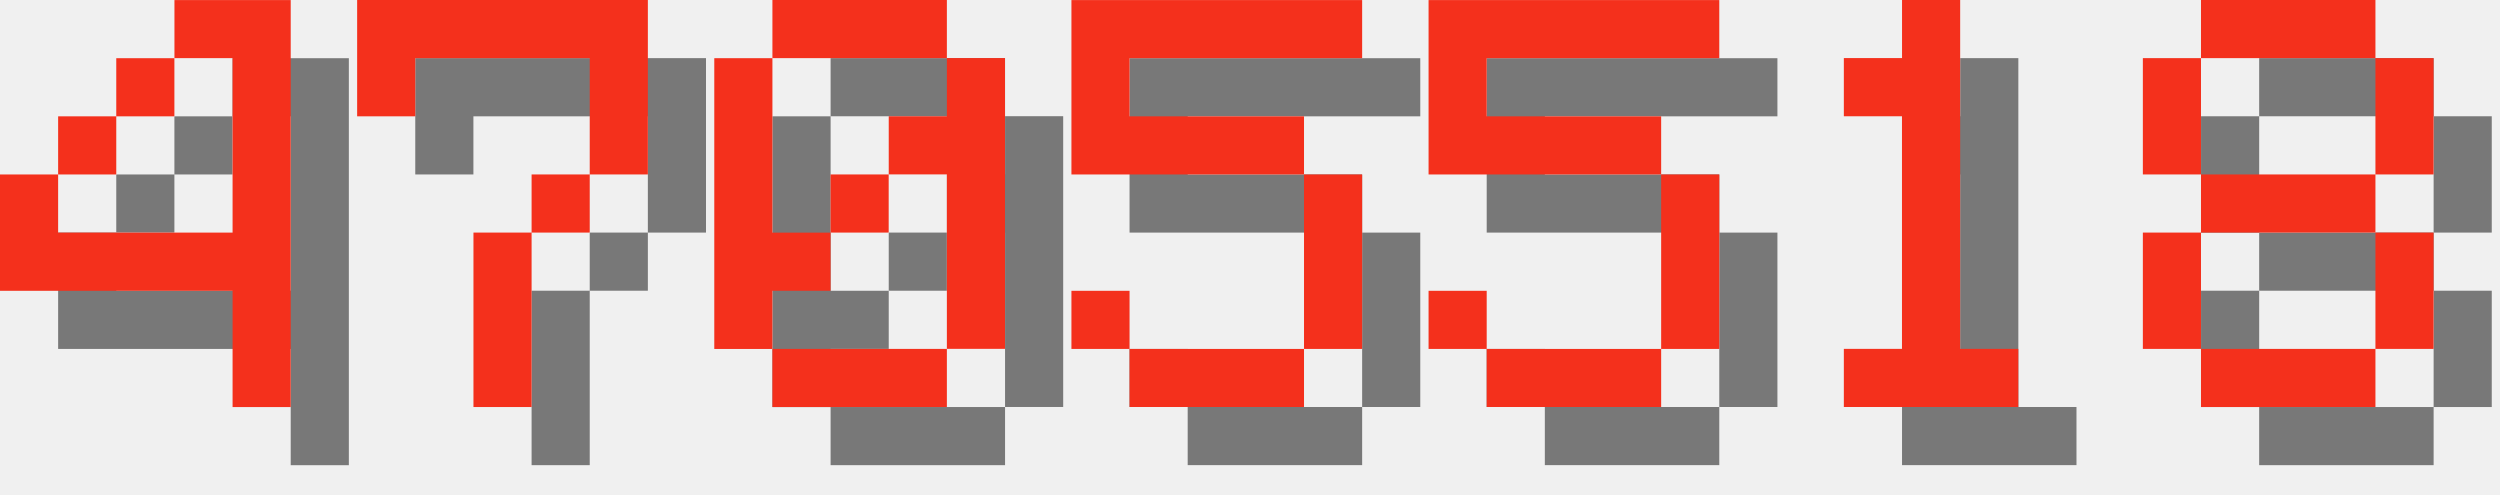
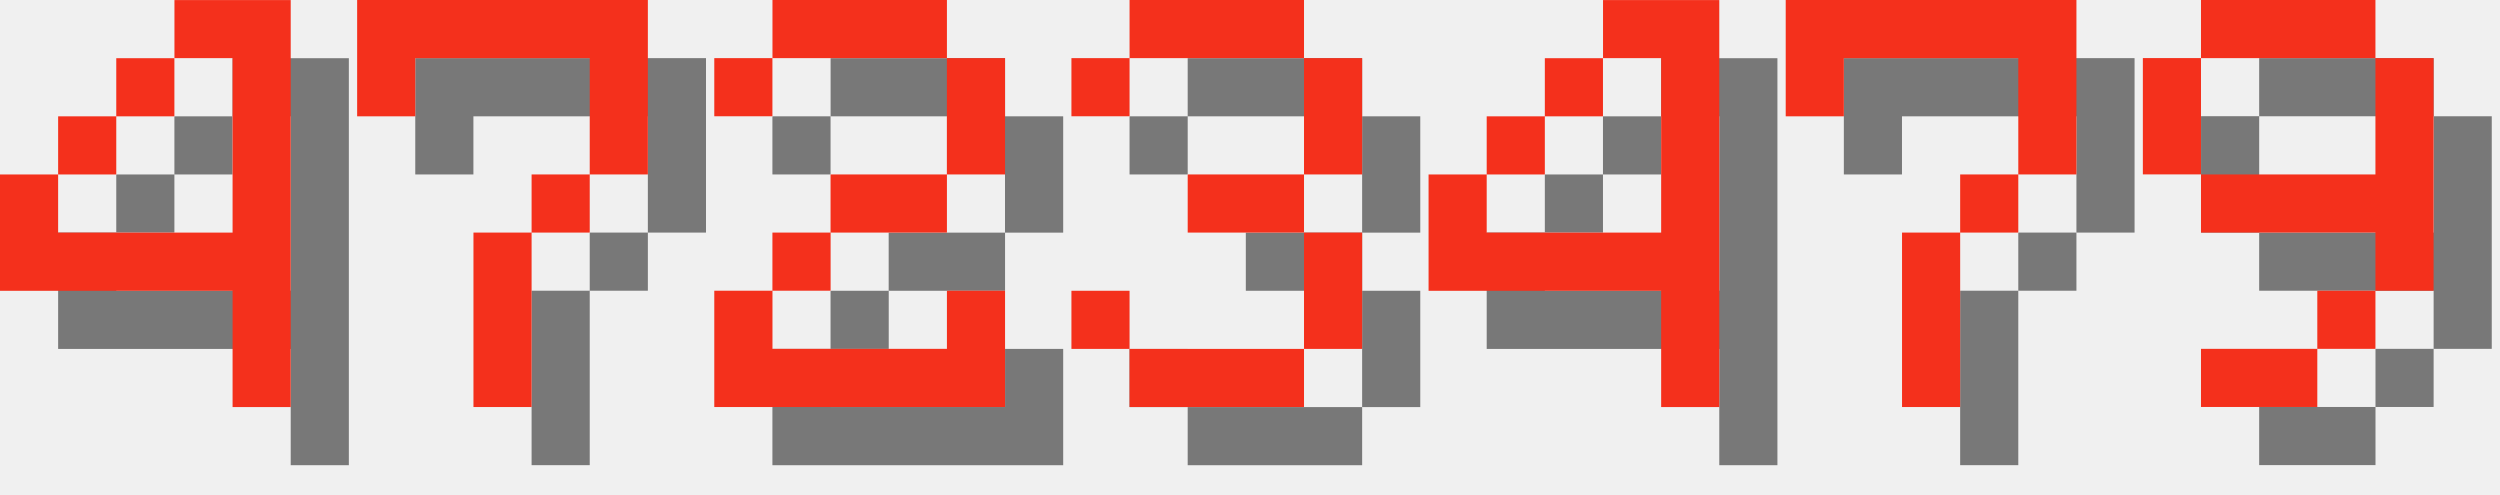
<svg xmlns="http://www.w3.org/2000/svg" version="1.1" width="182.0" height="36">
  <style>
        .text-foreground {
            fill: #F4301C;
        }
        .text-shadow {
            fill: #000000;
            fill-opacity: 0.5;
        }
    </style>
  <g class="digit" id="digit_4" transform="translate(0.0, 0), scale(4)">
    <path id="digit_4_shadow" class="text-shadow" d="m4.233 1.058v1.058h1.058v3.175h-3.175v-1.058h-1.058v2.117h4.233v2.117h1.058v-7.408h-2.117zm-2.117 3.175h1.058v-1.058h-1.058v1.058zm1.058-1.058h1.058v-1.058h-1.058v1.058z" fill-opacity=".5" style="paint-order:stroke fill markers" />
    <path id="digit_4_fg" class="text-foreground" d="m3.175 0v1.058h1.058v3.175h-3.175v-1.058h-1.058v2.117h4.233v2.117h1.058v-7.408h-2.117zm-2.117 3.175h1.058v-1.058h-1.058v1.058zm1.058-1.058h1.058v-1.058h-1.058v1.058z" fill="#fff" style="paint-order:stroke fill markers" />
  </g>
  <g class="digit" id="digit_7" transform="translate(26.0, 0), scale(4)">
    <path id="digit_7_shadow" class="text-shadow" d="m1.058 1.058 2e-6 2.117h1.058v-1.058h3.175v1.058l2e-7 1.058h-1.058v1.058h-1.058l4e-7 3.175 1.058 1e-7v-3.175h1.058v-1.058h1.058l5e-7 -1.058v-2.117z" fill-opacity=".5" style="paint-order:stroke fill markers" />
    <path id="digit_7_fg" class="text-foreground" d="m0 0 2e-6 2.117h1.058v-1.058h3.175v1.058l2e-7 1.058h-1.058v1.058h-1.058l4e-7 3.175 1.058 1e-7v-3.175h1.058v-1.058h1.058l5e-7 -1.058v-2.117z" fill="#fff" style="paint-order:stroke fill markers" />
  </g>
-   <g class="digit" id="digit_0" transform="translate(52.0, 0), scale(4)">
-     <path id="digit_0_shadow" class="text-shadow" d="m2.117 1.058v1.058h3.175v-1.058h-3.175zm3.175 1.058v1.058h-1.058v1.058h1.058v3.175h1.058v-5.292h-1.058zm0 5.292h-3.175v1.058h3.175v-1.058zm-3.175 0v-1.058h1.058v-1.058h-1.058v-3.175h-1.058v5.292h1.058zm1.058-2.117h1.058v-1.058h-1.058v1.058z" fill-opacity=".5" style="paint-order:stroke fill markers" />
-     <path id="digit_0_fg" class="text-foreground" d="m1.058 0v1.058h3.175v-1.058h-3.175zm3.175 1.058v1.058h-1.058v1.058h1.058v3.175h1.058v-5.292h-1.058zm0 5.292h-3.175v1.058h3.175v-1.058zm-3.175 0v-1.058h1.058v-1.058h-1.058v-3.175h-1.058v5.292h1.058zm1.058-2.117h1.058v-1.058h-1.058v1.058z" fill="#fff" style="paint-order:stroke fill markers" />
+   <g class="digit" id="digit_2" transform="translate(52.0, 0), scale(4)">
+     <path id="digit_2_shadow" class="text-shadow" d="m1.058 2.117v1.058h1.058v-1.058h3.175v2.117h-2.117v1.058h-1.058v1.058h-1.058v2.117h5.292v-2.117h-1.058v1.058h-3.175v-1.058h1.058v-1.058h2.117v-1.058h1.058v-2.117h-1.058v-1.058h-3.175v1.058h-1.058z" fill-opacity=".5" style="paint-order:stroke fill markers" />
+     <path id="digit_2_fg" class="text-foreground" d="m0 1.058v1.058h1.058v-1.058h3.175v2.117h-2.117v1.058h-1.058v1.058h-1.058v2.117h5.292v-2.117h-1.058v1.058h-3.175v-1.058h1.058v-1.058h2.117v-1.058h1.058v-2.117h-1.058v-1.058h-3.175v1.058h-1.058z" fill="#fff" style="paint-order:stroke fill markers" />
  </g>
-   <g class="digit" id="digit_5" transform="translate(78.0, 0), scale(4)">
-     <path id="digit_5_shadow" class="text-shadow" d="m1.058 1.058v3.175h4.233v3.175h-3.175v-1.058h-1.058v1.058h1.058v1.058h3.175v-1.058h1.058v-3.175h-1.058v-1.058h-3.175v-1.058h4.233v-1.058h-5.292z" fill-opacity=".5" style="paint-order:stroke fill markers" />
-     <path id="digit_5_fg" class="text-foreground" d="m0 0v3.175h4.233v3.175h-3.175v-1.058h-1.058v1.058h1.058v1.058h3.175v-1.058h1.058v-3.175h-1.058v-1.058h-3.175v-1.058h4.233v-1.058h-5.292z" fill="#fff" style="paint-order:stroke fill markers" />
+   <g class="digit" id="digit_3" transform="translate(78.0, 0), scale(4)">
+     <path id="digit_3_shadow" class="text-shadow" d="m1.058 2.117v1.058h1.058v-1.058h3.175v2.117h-2.117v1.058h2.117v2.117h-3.175v-1.058h-1.058v1.058h1.058v1.058h3.175v-1.058h1.058v-2.117h-1.058v-1.058h1.058v-2.117h-1.058v-1.058h-3.175v1.058h-1.058z" fill-opacity=".5" style="paint-order:stroke fill markers" />
+     <path id="digit_3_fg" class="text-foreground" d="m0 1.058v1.058h1.058v-1.058h3.175v2.117h-2.117v1.058h2.117v2.117h-3.175v-1.058h-1.058v1.058h1.058v1.058h3.175v-1.058h1.058v-2.117h-1.058v-1.058h1.058v-2.117h-1.058v-1.058h-3.175v1.058h-1.058z" fill="#fff" style="paint-order:stroke fill markers" />
  </g>
-   <g class="digit" id="digit_5" transform="translate(104.0, 0), scale(4)">
-     <path id="digit_5_shadow" class="text-shadow" d="m1.058 1.058v3.175h4.233v3.175h-3.175v-1.058h-1.058v1.058h1.058v1.058h3.175v-1.058h1.058v-3.175h-1.058v-1.058h-3.175v-1.058h4.233v-1.058h-5.292z" fill-opacity=".5" style="paint-order:stroke fill markers" />
-     <path id="digit_5_fg" class="text-foreground" d="m0 0v3.175h4.233v3.175h-3.175v-1.058h-1.058v1.058h1.058v1.058h3.175v-1.058h1.058v-3.175h-1.058v-1.058h-3.175v-1.058h4.233v-1.058h-5.292z" fill="#fff" style="paint-order:stroke fill markers" />
+   <g class="digit" id="digit_4" transform="translate(104.0, 0), scale(4)">
+     <path id="digit_4_shadow" class="text-shadow" d="m4.233 1.058v1.058h1.058v3.175h-3.175v-1.058h-1.058v2.117h4.233v2.117h1.058v-7.408h-2.117zm-2.117 3.175h1.058v-1.058h-1.058v1.058zm1.058-1.058h1.058v-1.058h-1.058v1.058z" fill-opacity=".5" style="paint-order:stroke fill markers" />
+     <path id="digit_4_fg" class="text-foreground" d="m3.175 0v1.058h1.058v3.175h-3.175v-1.058h-1.058v2.117h4.233v2.117h1.058v-7.408h-2.117zm-2.117 3.175h1.058v-1.058h-1.058v1.058zm1.058-1.058h1.058v-1.058h-1.058v1.058z" fill="#fff" style="paint-order:stroke fill markers" />
  </g>
-   <g class="digit" id="digit_1" transform="translate(130.0, 0), scale(4)">
-     <path id="digit_1_shadow" class="text-shadow" d="m2.117 2.117v1.058h1.058v4.233h-1.058v1.058h3.175v-1.058h-1.058v-6.35h-1.058v1.058h-1.058z" fill-opacity=".5" style="paint-order:stroke fill markers" />
-     <path id="digit_1_fg" class="text-foreground" d="m1.058 1.058v1.058h1.058v4.233h-1.058v1.058h3.175v-1.058h-1.058v-6.35h-1.058v1.058h-1.058z" fill="#fff" style="paint-order:stroke fill markers" />
+   <g class="digit" id="digit_7" transform="translate(130.0, 0), scale(4)">
+     <path id="digit_7_shadow" class="text-shadow" d="m1.058 1.058 2e-6 2.117h1.058v-1.058h3.175v1.058l2e-7 1.058h-1.058v1.058h-1.058l4e-7 3.175 1.058 1e-7v-3.175h1.058v-1.058h1.058l5e-7 -1.058v-2.117z" fill-opacity=".5" style="paint-order:stroke fill markers" />
+     <path id="digit_7_fg" class="text-foreground" d="m0 0 2e-6 2.117h1.058v-1.058h3.175v1.058l2e-7 1.058h-1.058v1.058h-1.058l4e-7 3.175 1.058 1e-7v-3.175h1.058v-1.058h1.058l5e-7 -1.058v-2.117z" fill="#fff" style="paint-order:stroke fill markers" />
  </g>
-   <g class="digit" id="digit_8" transform="translate(156.0, 0), scale(4)">
-     <path id="digit_8_shadow" class="text-shadow" d="m2.117 1.058v1.058h3.175v-1.058h-3.175zm3.175 1.058v2.117h1.058v-2.117h-1.058zm0 2.117h-3.175v1.058h3.175v-1.058zm0 1.058v2.117h1.058v-2.117h-1.058zm0 2.117h-3.175v1.058h3.175v-1.058zm-3.175 0v-2.117h-1.058v2.117h1.058zm0-3.175v-2.117h-1.058v2.117h1.058z" fill-opacity=".5" style="paint-order:stroke fill markers" />
-     <path id="digit_8_fg" class="text-foreground" d="m1.058 0v1.058h3.175v-1.058h-3.175zm3.175 1.058v2.117h1.058v-2.117h-1.058zm0 2.117h-3.175v1.058h3.175v-1.058zm0 1.058v2.117h1.058v-2.117h-1.058zm0 2.117h-3.175v1.058h3.175v-1.058zm-3.175 0v-2.117h-1.058v2.117h1.058zm0-3.175v-2.117h-1.058v2.117h1.058z" fill="#fff" style="paint-order:stroke fill markers" />
+   <g class="digit" id="digit_9" transform="translate(156.0, 0), scale(4)">
+     <path id="digit_9_shadow" class="text-shadow" d="m2.117 1.058v1.058h3.175v-1.058h-3.175zm3.175 1.058v2.117h-3.175v1.058h3.175v1.058h1.058v-4.233h-1.058zm0 4.233h-1.058v1.058h1.058v-1.058zm-1.058 1.058h-2.117v1.058h2.117v-1.058zm-2.117-3.175v-2.117h-1.058v2.117h1.058z" fill-opacity=".5" style="paint-order:stroke fill markers" />
+     <path id="digit_9_fg" class="text-foreground" d="m1.058 0v1.058h3.175v-1.058h-3.175zm3.175 1.058v2.117h-3.175v1.058h3.175v1.058h1.058v-4.233h-1.058zm0 4.233h-1.058v1.058h1.058v-1.058zm-1.058 1.058h-2.117v1.058h2.117v-1.058zm-2.117-3.175v-2.117h-1.058v2.117h1.058z" fill="#fff" style="paint-order:stroke fill markers" />
  </g>
</svg>
